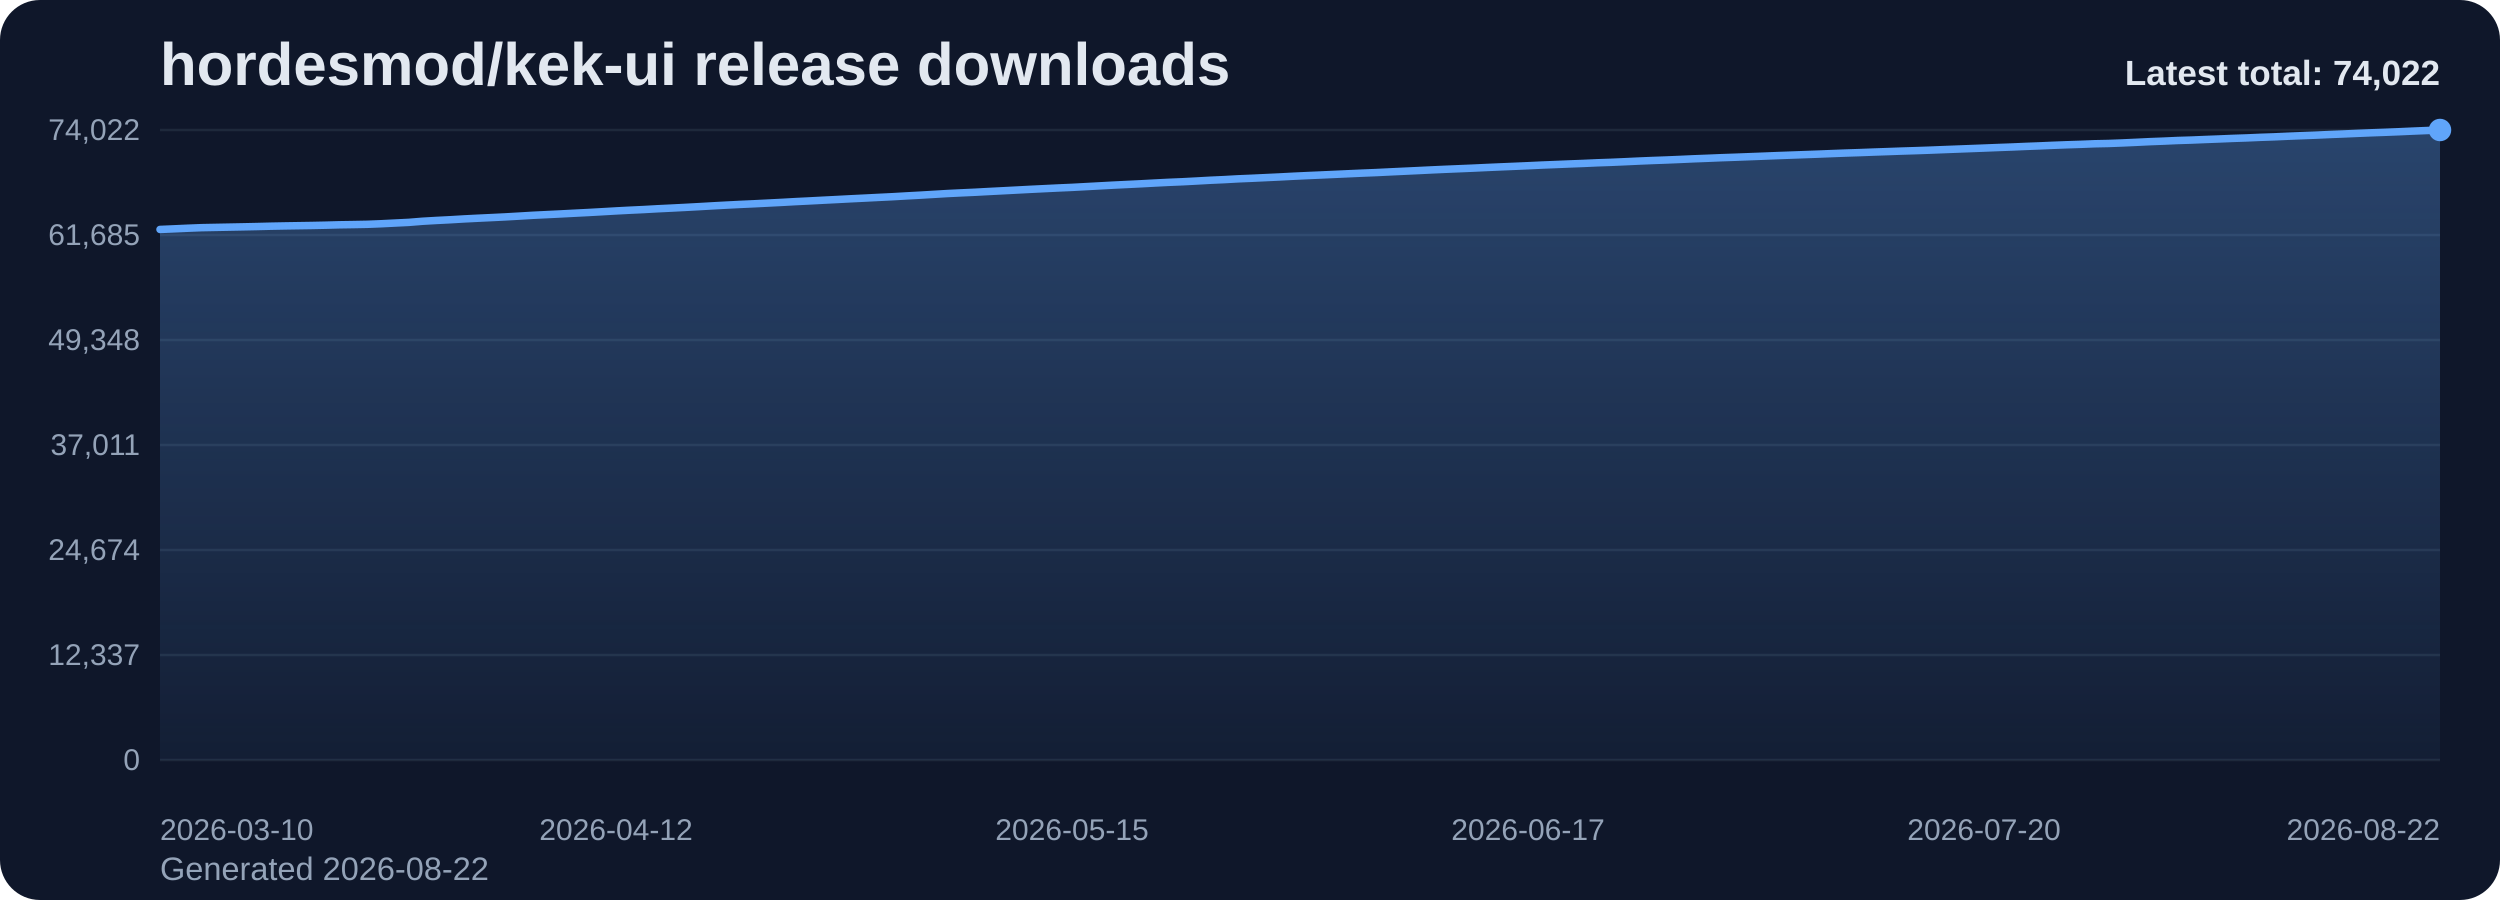
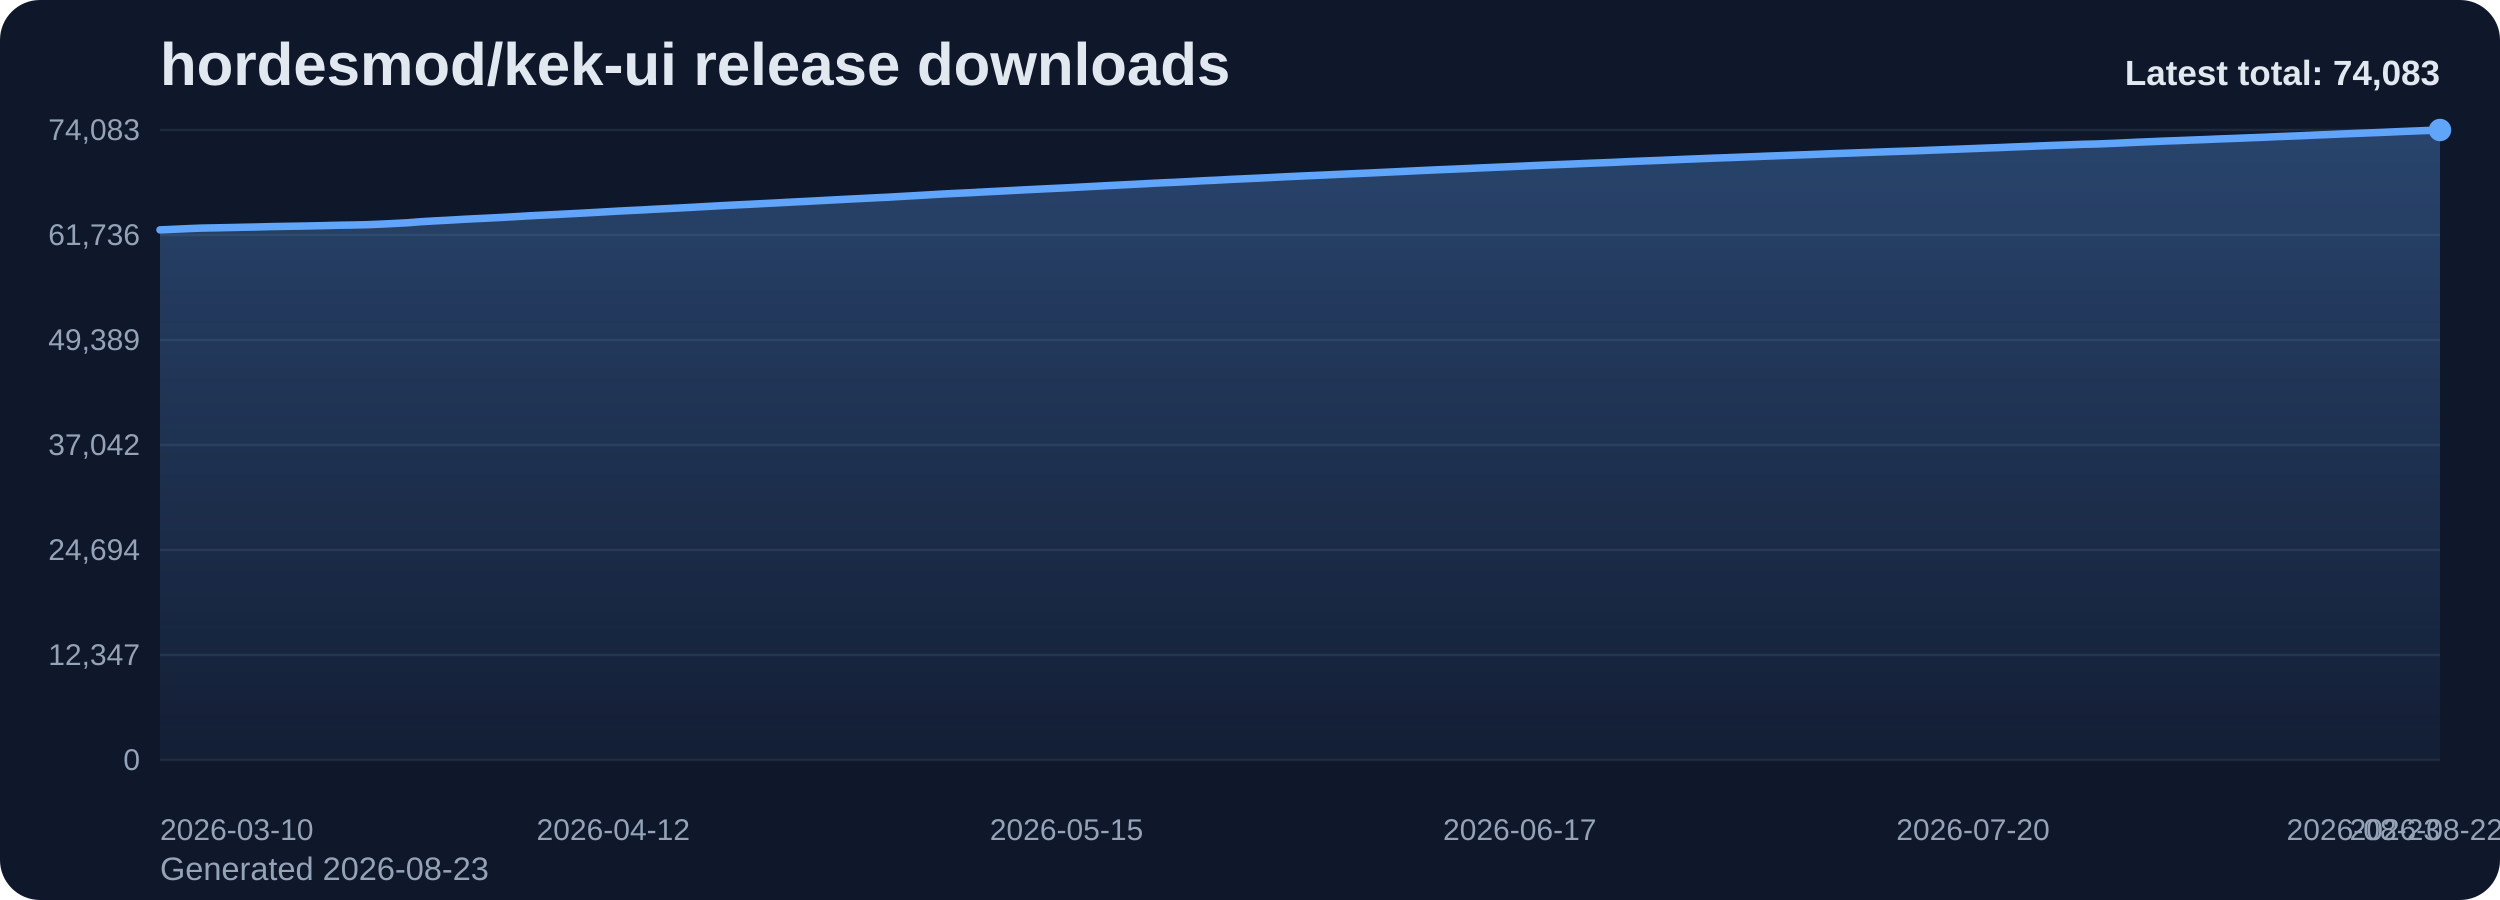
<svg xmlns="http://www.w3.org/2000/svg" viewBox="0 0 1000 360" role="img" aria-label="hordesmod/kek-ui release downloads chart">
  <defs>
    <linearGradient id="fill-total-trend-slate" x1="0" y1="0" x2="0" y2="1">
      <stop offset="0%" stop-color="#60a5fa" stop-opacity="0.32" />
      <stop offset="100%" stop-color="#60a5fa" stop-opacity="0.05" />
    </linearGradient>
    <style>
      .bg { fill: #0f172a; }
      .title { font: 700 24px Arial, sans-serif; fill: #e2e8f0; }
      .sub { font: 400 13px Arial, sans-serif; fill: #94a3b8; }
      .grid { stroke: #1e293b; stroke-width: 1; }
      .axis { font: 400 12px Arial, sans-serif; fill: #94a3b8; }
      .line { fill: none; stroke: #60a5fa; stroke-width: 3; stroke-linecap: round; stroke-linejoin: round; }
      .dot { fill: #60a5fa; }
      .value { font: 600 11px Arial, sans-serif; fill: #cbd5e1; }
      .latest { font: 700 14px Arial, sans-serif; fill: #e2e8f0; }
    </style>
  </defs>
  <rect class="bg" x="0" y="0" width="1000" height="360" rx="16" />
  <text class="title" x="64" y="34">hordesmod/kek-ui release downloads</text>
-   <text class="sub" x="64" y="352">Generated 2026-08-22</text>
+   <text class="sub" x="64" y="352">Generated 2026-08-23</text>
  <line x1="64" y1="52.00" x2="976" y2="52.00" class="grid" />
-   <text x="56" y="56.00" text-anchor="end" class="axis">74,022</text>
+   <text x="56" y="56.00" text-anchor="end" class="axis">74,083</text>
  <line x1="64" y1="94.00" x2="976" y2="94.00" class="grid" />
-   <text x="56" y="98.00" text-anchor="end" class="axis">61,685</text>
+   <text x="56" y="98.00" text-anchor="end" class="axis">61,736</text>
  <line x1="64" y1="136.00" x2="976" y2="136.00" class="grid" />
-   <text x="56" y="140.00" text-anchor="end" class="axis">49,348</text>
+   <text x="56" y="140.00" text-anchor="end" class="axis">49,389</text>
  <line x1="64" y1="178.00" x2="976" y2="178.00" class="grid" />
-   <text x="56" y="182.00" text-anchor="end" class="axis">37,011</text>
+   <text x="56" y="182.00" text-anchor="end" class="axis">37,042</text>
  <line x1="64" y1="220.00" x2="976" y2="220.00" class="grid" />
-   <text x="56" y="224.00" text-anchor="end" class="axis">24,674</text>
+   <text x="56" y="224.00" text-anchor="end" class="axis">24,694</text>
  <line x1="64" y1="262.00" x2="976" y2="262.00" class="grid" />
-   <text x="56" y="266.00" text-anchor="end" class="axis">12,337</text>
+   <text x="56" y="266.00" text-anchor="end" class="axis">12,347</text>
  <line x1="64" y1="304.00" x2="976" y2="304.00" class="grid" />
  <text x="56" y="308.00" text-anchor="end" class="axis">0</text>
-   <path d="M 64.00 304 L 64.00 91.78 L 69.53 91.54 L 75.05 91.29 L 80.58 91.07 L 86.11 90.96 L 91.64 90.85 L 97.16 90.74 L 102.69 90.62 L 108.22 90.48 L 113.75 90.37 L 119.27 90.28 L 124.80 90.19 L 130.33 90.07 L 135.85 89.92 L 141.38 89.83 L 146.91 89.72 L 152.44 89.50 L 157.96 89.22 L 163.49 88.95 L 169.02 88.50 L 174.55 88.18 L 180.07 87.90 L 185.60 87.57 L 191.13 87.29 L 196.65 87.03 L 202.18 86.76 L 207.71 86.44 L 213.24 86.11 L 218.76 85.84 L 224.29 85.57 L 229.82 85.28 L 235.35 85.00 L 240.87 84.69 L 246.40 84.37 L 251.93 84.08 L 257.45 83.82 L 262.98 83.51 L 268.51 83.24 L 274.04 82.96 L 279.56 82.66 L 285.09 82.34 L 290.62 82.04 L 296.15 81.76 L 301.67 81.51 L 307.20 81.23 L 312.73 80.95 L 318.25 80.64 L 323.78 80.37 L 329.31 80.08 L 334.84 79.80 L 340.36 79.51 L 345.89 79.24 L 351.42 78.96 L 356.95 78.69 L 362.47 78.37 L 368.00 78.07 L 373.53 77.74 L 379.05 77.41 L 384.58 77.14 L 390.11 76.89 L 395.64 76.59 L 401.16 76.31 L 406.69 76.02 L 412.22 75.73 L 417.75 75.46 L 423.27 75.19 L 428.80 74.95 L 434.33 74.65 L 439.85 74.35 L 445.38 74.05 L 450.91 73.78 L 456.44 73.51 L 461.96 73.21 L 467.49 72.93 L 473.02 72.70 L 478.55 72.41 L 484.07 72.10 L 489.60 71.85 L 495.13 71.54 L 500.65 71.31 L 506.18 71.05 L 511.71 70.79 L 517.24 70.50 L 522.76 70.24 L 528.29 70.00 L 533.82 69.75 L 539.35 69.50 L 544.87 69.25 L 550.40 69.03 L 555.93 68.76 L 561.45 68.50 L 566.98 68.24 L 572.51 67.97 L 578.04 67.72 L 583.56 67.49 L 589.09 67.26 L 594.62 67.00 L 600.15 66.76 L 605.67 66.53 L 611.20 66.29 L 616.73 66.03 L 622.25 65.81 L 627.78 65.58 L 633.31 65.37 L 638.84 65.12 L 644.36 64.93 L 649.89 64.69 L 655.42 64.43 L 660.95 64.20 L 666.47 64.00 L 672.00 63.77 L 677.53 63.52 L 683.05 63.31 L 688.58 63.08 L 694.11 62.89 L 699.64 62.68 L 705.16 62.47 L 710.69 62.25 L 716.22 62.05 L 721.75 61.85 L 727.27 61.65 L 732.80 61.43 L 738.33 61.22 L 743.85 61.04 L 749.38 60.83 L 754.91 60.64 L 760.44 60.44 L 765.96 60.27 L 771.49 60.08 L 777.02 59.86 L 782.55 59.65 L 788.07 59.44 L 793.60 59.23 L 799.13 59.01 L 804.65 58.81 L 810.18 58.57 L 815.71 58.36 L 821.24 58.12 L 826.76 57.91 L 832.29 57.73 L 837.82 57.51 L 843.35 57.39 L 848.87 57.18 L 854.40 56.93 L 859.93 56.66 L 865.45 56.45 L 870.98 56.20 L 876.51 56.03 L 882.04 55.80 L 887.56 55.59 L 893.09 55.36 L 898.62 55.17 L 904.15 54.93 L 909.67 54.74 L 915.20 54.49 L 920.73 54.27 L 926.25 54.06 L 931.78 53.81 L 937.31 53.59 L 942.84 53.35 L 948.36 53.12 L 953.89 52.92 L 959.42 52.70 L 964.95 52.45 L 970.47 52.22 L 976.00 52.00 L 976.00 304 Z" fill="url(#fill-total-trend-slate)" />
-   <polyline class="line" points="64.00,91.78 69.53,91.54 75.05,91.29 80.58,91.07 86.11,90.96 91.64,90.85 97.16,90.74 102.69,90.62 108.22,90.48 113.75,90.37 119.27,90.28 124.80,90.19 130.33,90.07 135.85,89.92 141.38,89.83 146.91,89.72 152.44,89.50 157.96,89.22 163.49,88.95 169.02,88.50 174.55,88.18 180.07,87.90 185.60,87.57 191.13,87.29 196.65,87.03 202.18,86.76 207.71,86.44 213.24,86.11 218.76,85.84 224.29,85.57 229.82,85.28 235.35,85.00 240.87,84.69 246.40,84.37 251.93,84.08 257.45,83.82 262.98,83.51 268.51,83.24 274.04,82.96 279.56,82.66 285.09,82.34 290.62,82.04 296.15,81.76 301.67,81.51 307.20,81.23 312.73,80.95 318.25,80.64 323.78,80.37 329.31,80.08 334.84,79.80 340.36,79.51 345.89,79.24 351.42,78.96 356.95,78.69 362.47,78.37 368.00,78.07 373.53,77.74 379.05,77.41 384.58,77.14 390.11,76.89 395.64,76.59 401.16,76.31 406.69,76.02 412.22,75.73 417.75,75.46 423.27,75.19 428.80,74.95 434.33,74.65 439.85,74.35 445.38,74.05 450.91,73.78 456.44,73.51 461.96,73.21 467.49,72.93 473.02,72.70 478.55,72.41 484.07,72.10 489.60,71.85 495.13,71.54 500.65,71.31 506.18,71.05 511.71,70.79 517.24,70.50 522.76,70.24 528.29,70.00 533.82,69.75 539.35,69.50 544.87,69.25 550.40,69.03 555.93,68.76 561.45,68.50 566.98,68.24 572.51,67.97 578.04,67.72 583.56,67.49 589.09,67.26 594.62,67.00 600.15,66.76 605.67,66.53 611.20,66.29 616.73,66.03 622.25,65.81 627.78,65.58 633.31,65.37 638.84,65.12 644.36,64.93 649.89,64.69 655.42,64.43 660.95,64.20 666.47,64.00 672.00,63.77 677.53,63.52 683.05,63.31 688.58,63.08 694.11,62.89 699.64,62.68 705.16,62.47 710.69,62.25 716.22,62.05 721.75,61.85 727.27,61.65 732.80,61.43 738.33,61.22 743.85,61.04 749.38,60.83 754.91,60.64 760.44,60.44 765.96,60.27 771.49,60.08 777.02,59.86 782.55,59.65 788.07,59.44 793.60,59.23 799.13,59.01 804.65,58.81 810.18,58.57 815.71,58.36 821.24,58.12 826.76,57.91 832.29,57.73 837.82,57.51 843.35,57.39 848.87,57.18 854.40,56.93 859.93,56.66 865.45,56.45 870.98,56.20 876.51,56.03 882.04,55.80 887.56,55.59 893.09,55.36 898.62,55.17 904.15,54.93 909.67,54.74 915.20,54.49 920.73,54.27 926.25,54.06 931.78,53.81 937.31,53.59 942.84,53.35 948.36,53.12 953.89,52.92 959.42,52.70 964.95,52.45 970.47,52.22 976.00,52.00" />
+   <path d="M 64.00 304 L 64.00 91.95 L 69.49 91.72 L 74.99 91.46 L 80.48 91.24 L 85.98 91.14 L 91.47 91.03 L 96.96 90.91 L 102.46 90.80 L 107.95 90.65 L 113.45 90.55 L 118.94 90.46 L 124.43 90.36 L 129.93 90.24 L 135.42 90.09 L 140.92 90.01 L 146.41 89.89 L 151.90 89.67 L 157.40 89.40 L 162.89 89.12 L 168.39 88.68 L 173.88 88.36 L 179.37 88.08 L 184.87 87.75 L 190.36 87.47 L 195.86 87.21 L 201.35 86.93 L 206.84 86.62 L 212.34 86.29 L 217.83 86.02 L 223.33 85.75 L 228.82 85.46 L 234.31 85.18 L 239.81 84.87 L 245.30 84.55 L 250.80 84.26 L 256.29 84.00 L 261.78 83.69 L 267.28 83.42 L 272.77 83.14 L 278.27 82.84 L 283.76 82.53 L 289.25 82.23 L 294.75 81.95 L 300.24 81.69 L 305.73 81.41 L 311.23 81.13 L 316.72 80.83 L 322.22 80.56 L 327.71 80.27 L 333.20 79.98 L 338.70 79.69 L 344.19 79.42 L 349.69 79.14 L 355.18 78.88 L 360.67 78.56 L 366.17 78.25 L 371.66 77.93 L 377.16 77.60 L 382.65 77.33 L 388.14 77.08 L 393.64 76.77 L 399.13 76.50 L 404.63 76.21 L 410.12 75.92 L 415.61 75.65 L 421.11 75.38 L 426.60 75.13 L 432.10 74.83 L 437.59 74.54 L 443.08 74.24 L 448.58 73.97 L 454.07 73.70 L 459.57 73.40 L 465.06 73.12 L 470.55 72.89 L 476.05 72.60 L 481.54 72.29 L 487.04 72.05 L 492.53 71.74 L 498.02 71.50 L 503.52 71.25 L 509.01 70.98 L 514.51 70.69 L 520.00 70.44 L 525.49 70.19 L 530.99 69.95 L 536.48 69.69 L 541.98 69.45 L 547.47 69.22 L 552.96 68.95 L 558.46 68.70 L 563.95 68.43 L 569.45 68.17 L 574.94 67.92 L 580.43 67.69 L 585.93 67.46 L 591.42 67.20 L 596.92 66.96 L 602.41 66.73 L 607.90 66.49 L 613.40 66.23 L 618.89 66.00 L 624.39 65.78 L 629.88 65.56 L 635.37 65.32 L 640.87 65.12 L 646.36 64.89 L 651.86 64.62 L 657.35 64.40 L 662.84 64.19 L 668.34 63.96 L 673.83 63.72 L 679.33 63.51 L 684.82 63.28 L 690.31 63.09 L 695.81 62.88 L 701.30 62.67 L 706.80 62.45 L 712.29 62.25 L 717.78 62.04 L 723.28 61.85 L 728.77 61.63 L 734.27 61.42 L 739.76 61.24 L 745.25 61.03 L 750.75 60.84 L 756.24 60.64 L 761.73 60.47 L 767.23 60.28 L 772.72 60.06 L 778.22 59.85 L 783.71 59.64 L 789.20 59.43 L 794.70 59.21 L 800.19 59.01 L 805.69 58.77 L 811.18 58.56 L 816.67 58.33 L 822.17 58.12 L 827.66 57.93 L 833.16 57.71 L 838.65 57.60 L 844.14 57.38 L 849.64 57.14 L 855.13 56.87 L 860.63 56.65 L 866.12 56.41 L 871.61 56.23 L 877.11 56.00 L 882.60 55.80 L 888.10 55.56 L 893.59 55.37 L 899.08 55.14 L 904.58 54.94 L 910.07 54.69 L 915.57 54.47 L 921.06 54.27 L 926.55 54.01 L 932.05 53.79 L 937.54 53.55 L 943.04 53.33 L 948.53 53.12 L 954.02 52.90 L 959.52 52.65 L 965.01 52.43 L 970.51 52.21 L 976.00 52.00 L 976.00 304 Z" fill="url(#fill-total-trend-slate)" />
+   <polyline class="line" points="64.00,91.95 69.49,91.72 74.99,91.46 80.48,91.24 85.98,91.14 91.47,91.03 96.96,90.91 102.46,90.80 107.95,90.65 113.45,90.55 118.94,90.46 124.43,90.36 129.93,90.24 135.42,90.09 140.92,90.01 146.41,89.89 151.90,89.67 157.40,89.40 162.89,89.12 168.39,88.68 173.88,88.36 179.37,88.08 184.87,87.75 190.36,87.47 195.86,87.21 201.35,86.93 206.84,86.62 212.34,86.29 217.83,86.02 223.33,85.75 228.82,85.46 234.31,85.18 239.81,84.87 245.30,84.55 250.80,84.26 256.29,84.00 261.78,83.69 267.28,83.42 272.77,83.14 278.27,82.84 283.76,82.53 289.25,82.23 294.75,81.95 300.24,81.69 305.73,81.41 311.23,81.13 316.72,80.83 322.22,80.56 327.71,80.27 333.20,79.98 338.70,79.69 344.19,79.42 349.69,79.14 355.18,78.88 360.67,78.56 366.17,78.25 371.66,77.93 377.16,77.60 382.65,77.33 388.14,77.08 393.64,76.77 399.13,76.50 404.63,76.21 410.12,75.92 415.61,75.65 421.11,75.38 426.60,75.13 432.10,74.83 437.59,74.54 443.08,74.24 448.58,73.97 454.07,73.70 459.57,73.40 465.06,73.12 470.55,72.89 476.05,72.60 481.54,72.29 487.04,72.05 492.53,71.74 498.02,71.50 503.52,71.25 509.01,70.98 514.51,70.69 520.00,70.44 525.49,70.19 530.99,69.95 536.48,69.69 541.98,69.45 547.47,69.22 552.96,68.95 558.46,68.70 563.95,68.43 569.45,68.17 574.94,67.92 580.43,67.69 585.93,67.46 591.42,67.20 596.92,66.96 602.41,66.73 607.90,66.49 613.40,66.23 618.89,66.00 624.39,65.78 629.88,65.56 635.37,65.32 640.87,65.12 646.36,64.89 651.86,64.62 657.35,64.40 662.84,64.19 668.34,63.96 673.83,63.72 679.33,63.51 684.82,63.28 690.31,63.09 695.81,62.88 701.30,62.67 706.80,62.45 712.29,62.25 717.78,62.04 723.28,61.85 728.77,61.63 734.27,61.42 739.76,61.24 745.25,61.03 750.75,60.84 756.24,60.64 761.73,60.47 767.23,60.28 772.72,60.06 778.22,59.85 783.71,59.64 789.20,59.43 794.70,59.21 800.19,59.01 805.69,58.77 811.18,58.56 816.67,58.33 822.17,58.12 827.66,57.93 833.16,57.71 838.65,57.60 844.14,57.38 849.64,57.14 855.13,56.87 860.63,56.65 866.12,56.41 871.61,56.23 877.11,56.00 882.60,55.80 888.10,55.56 893.59,55.37 899.08,55.14 904.58,54.94 910.07,54.69 915.57,54.47 921.06,54.27 926.55,54.01 932.05,53.79 937.54,53.55 943.04,53.33 948.53,53.12 954.02,52.90 959.52,52.65 965.01,52.43 970.51,52.21 976.00,52.00" />
  <circle class="dot" cx="976.00" cy="52.00" r="4.5" />
  <text class="axis" x="64.00" y="336" text-anchor="start">2026-03-10</text>
-   <text class="axis" x="246.40" y="336" text-anchor="middle">2026-04-12</text>
-   <text class="axis" x="428.80" y="336" text-anchor="middle">2026-05-15</text>
-   <text class="axis" x="611.20" y="336" text-anchor="middle">2026-06-17</text>
-   <text class="axis" x="793.60" y="336" text-anchor="middle">2026-07-20</text>
-   <text class="axis" x="976.00" y="336" text-anchor="end">2026-08-22</text>
-   <text class="latest" x="976" y="34" text-anchor="end">Latest total: 74,022</text>
+   <text class="axis" x="245.30" y="336" text-anchor="middle">2026-04-12</text>
+   <text class="axis" x="426.60" y="336" text-anchor="middle">2026-05-15</text>
+   <text class="axis" x="607.90" y="336" text-anchor="middle">2026-06-17</text>
+   <text class="axis" x="789.20" y="336" text-anchor="middle">2026-07-20</text>
+   <text class="axis" x="970.51" y="336" text-anchor="middle">2026-08-22</text>
+   <text class="axis" x="976.00" y="336" text-anchor="end">2026-08-23</text>
+   <text class="latest" x="976" y="34" text-anchor="end">Latest total: 74,083</text>
</svg>
